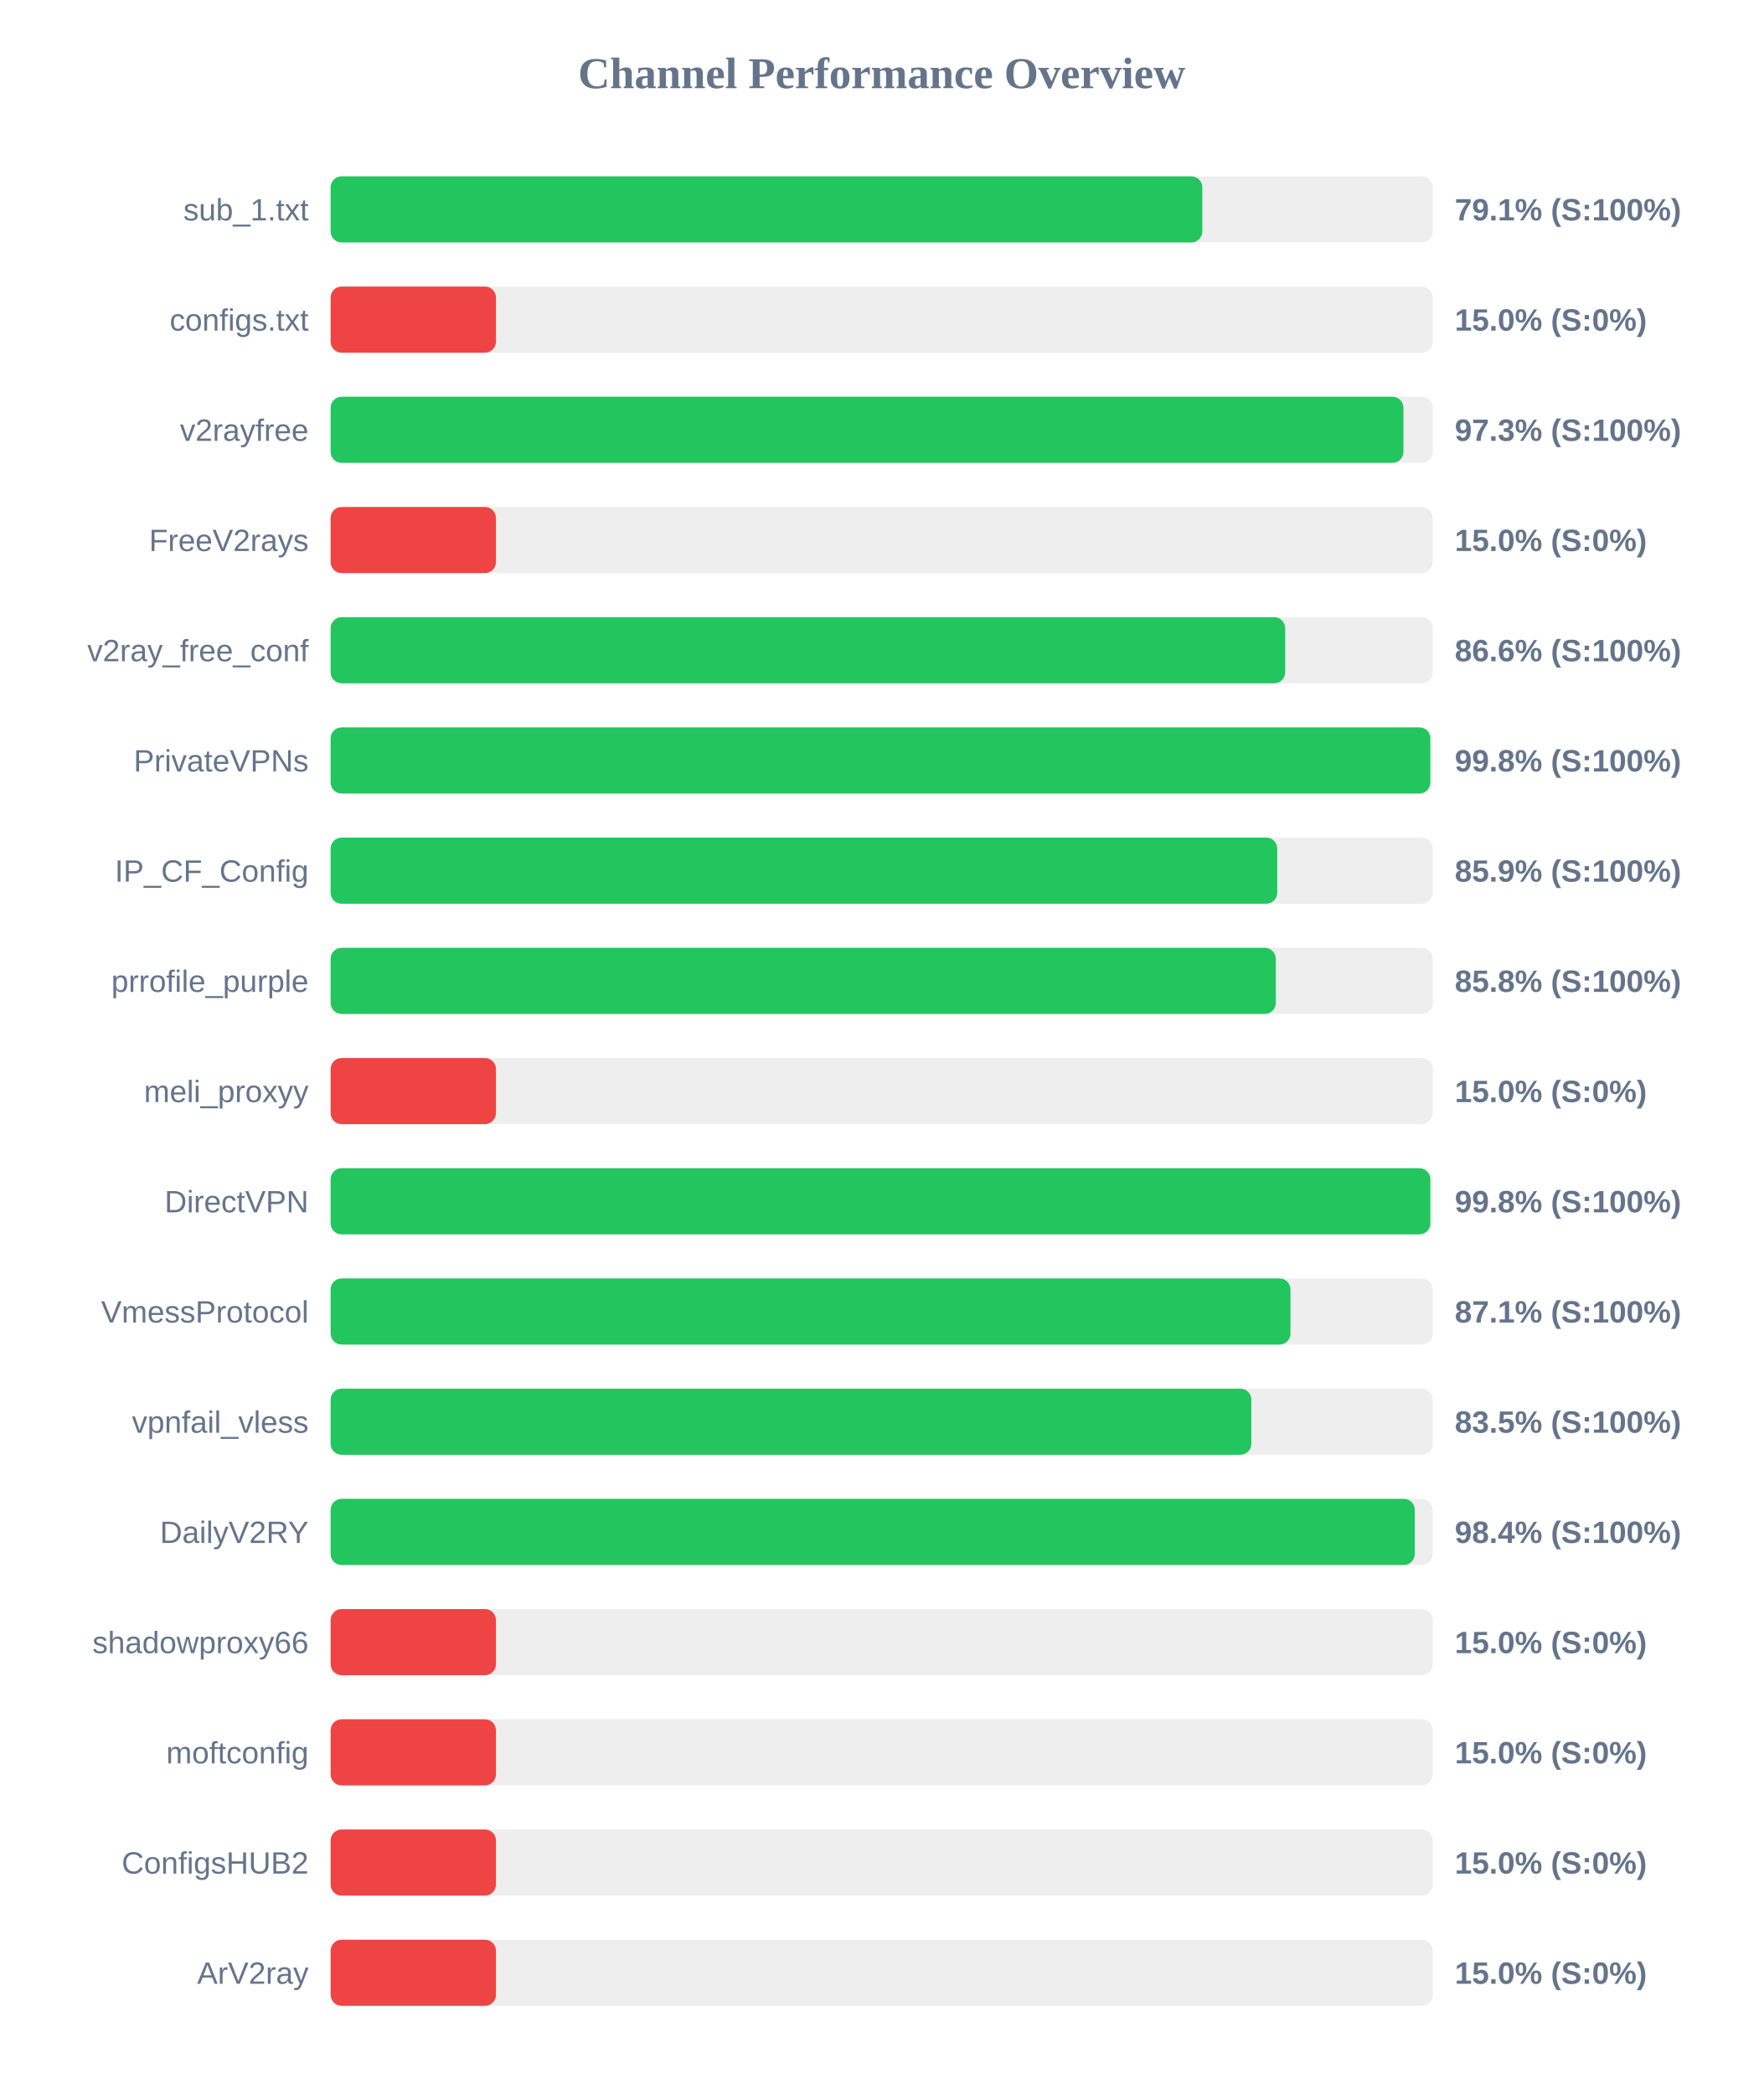
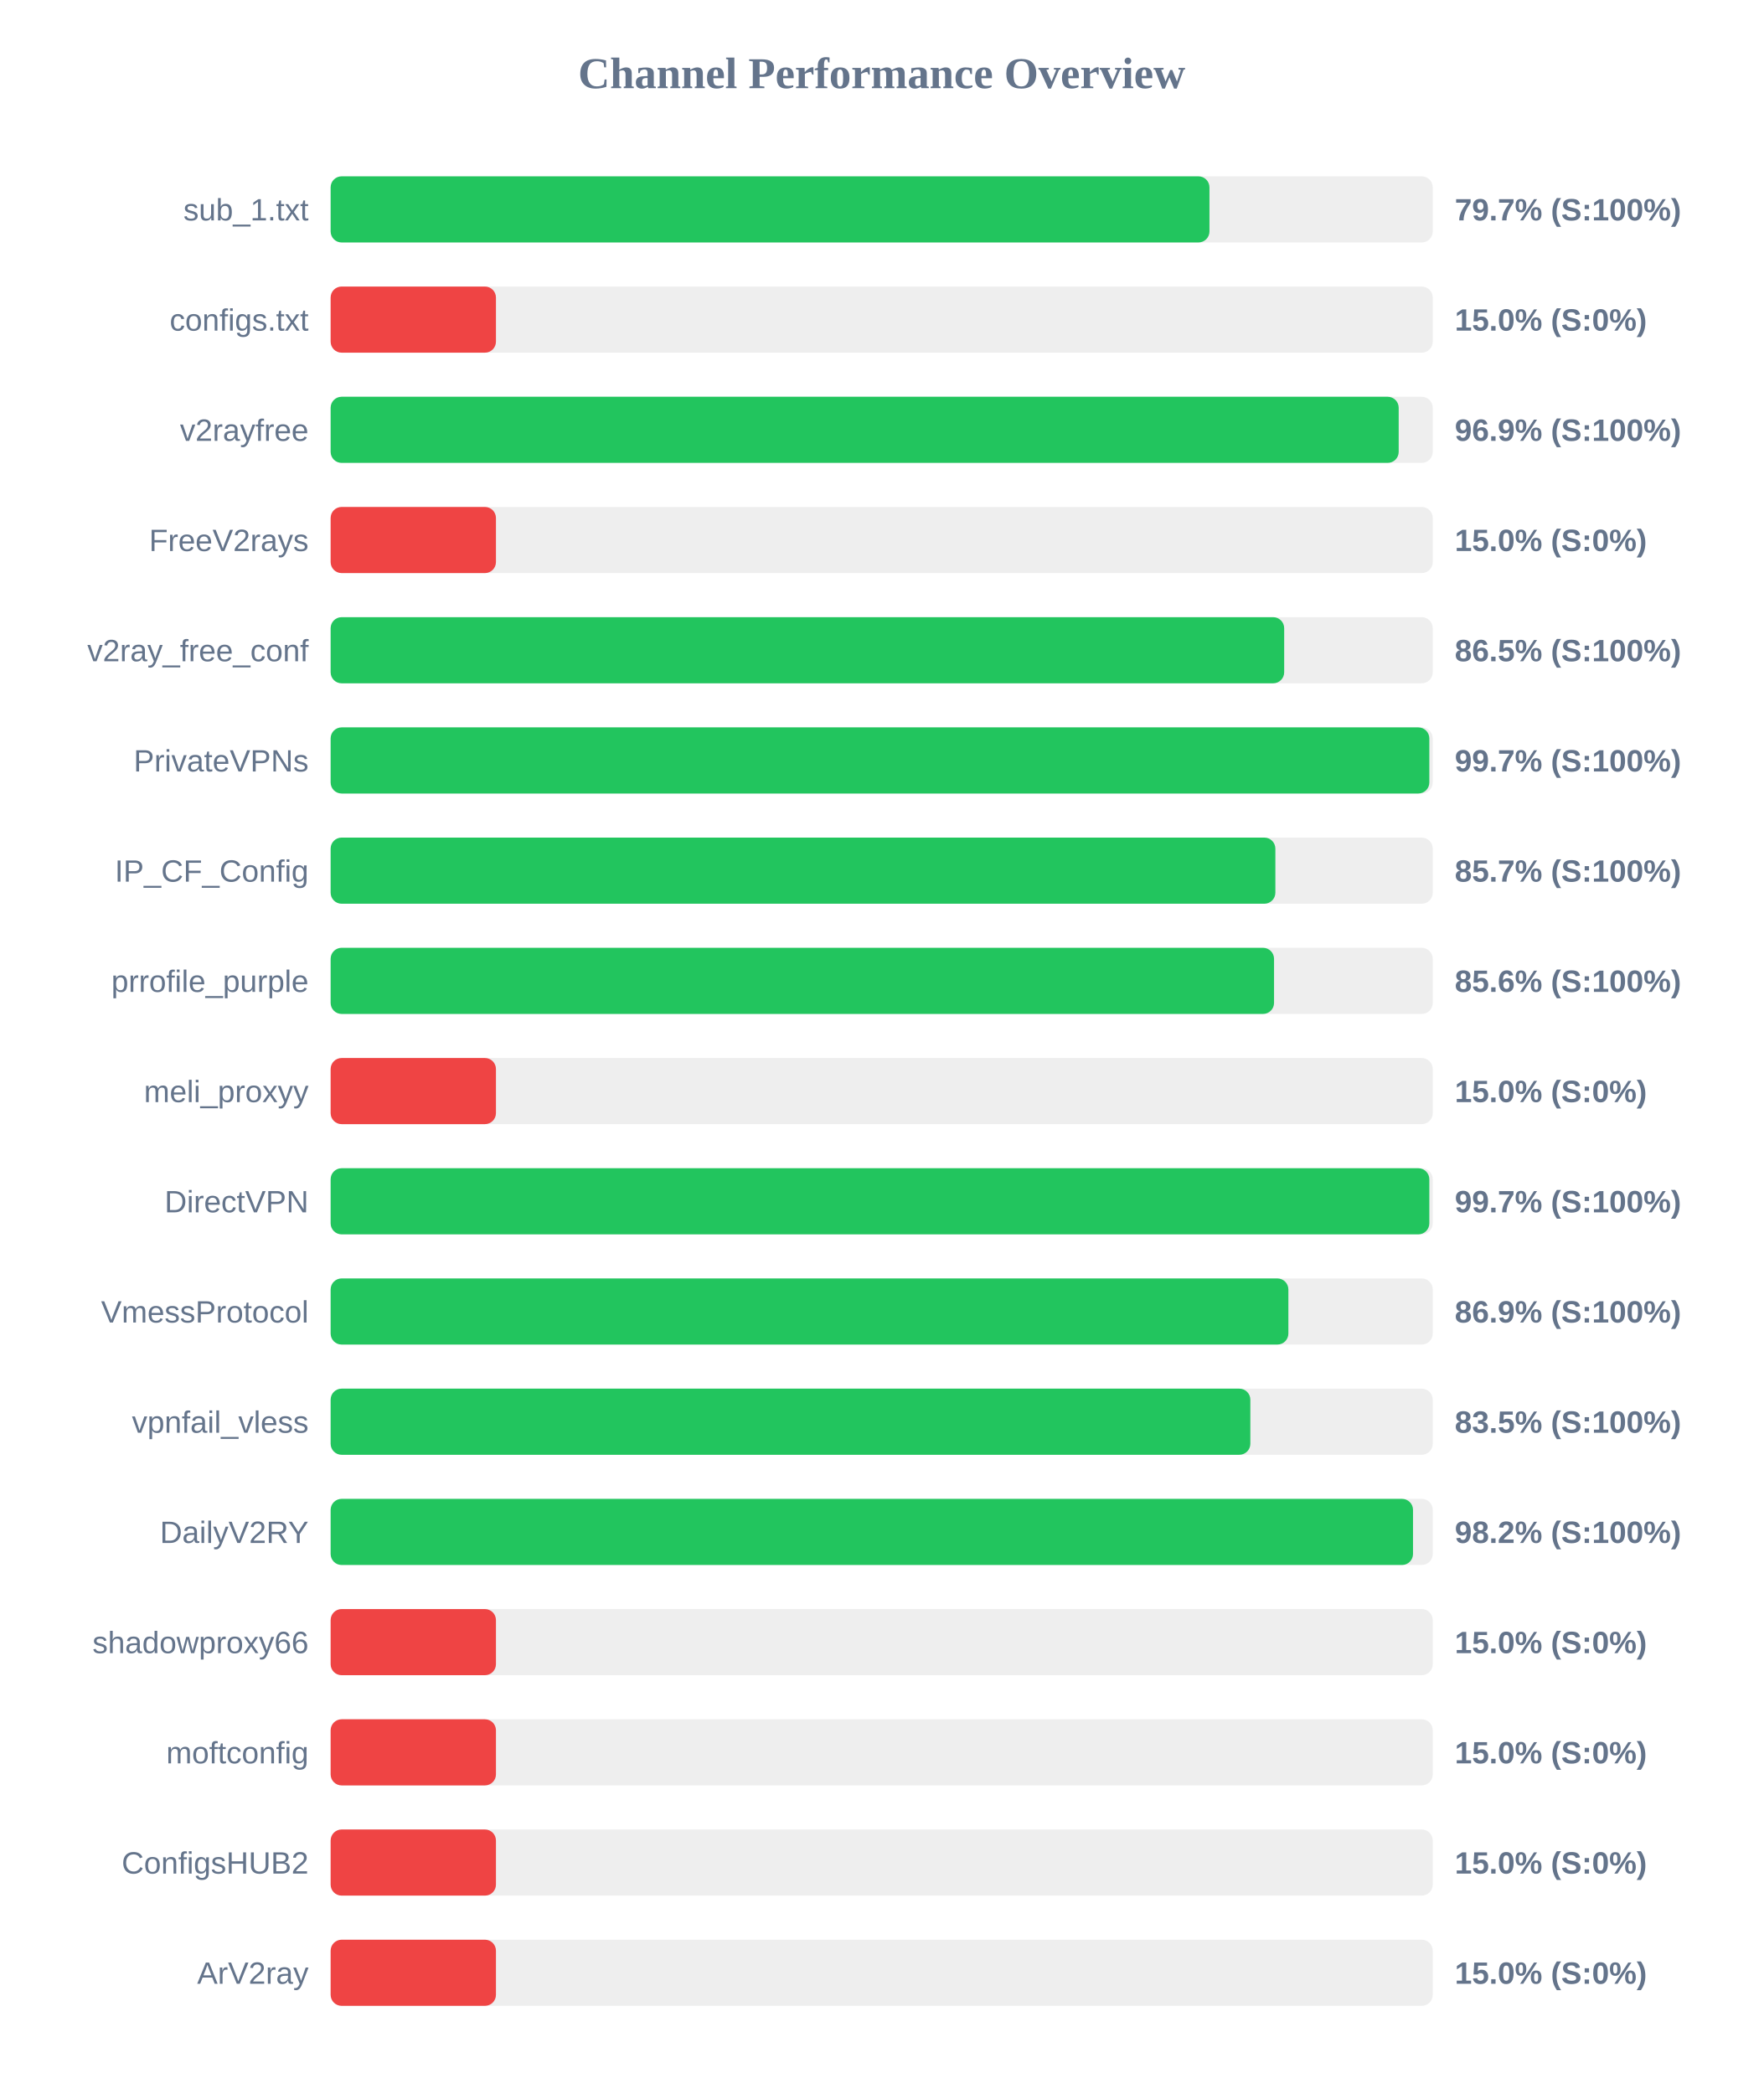
<svg xmlns="http://www.w3.org/2000/svg" width="800" height="950" version="1.1">
  <style>
        .row { font: 14px Arial; fill: #64748b; }
        .score { font: bold 14px Arial; fill: #64748b; }
    </style>
  <text x="400" y="40" text-anchor="middle" font-size="20px" font-weight="bold" fill="#64748b">Channel Performance Overview</text>
  <rect x="150" y="80" width="500" height="30" fill="#eee" rx="5" />
-   <rect x="150" y="80" width="395.45" height="30" fill="#22c55e" rx="5" />
+   <rect x="150" y="80" width="398.7" height="30" fill="#22c55e" rx="5" />
  <text x="140" y="100" text-anchor="end" class="row">sub_1.txt</text>
-   <text x="660" y="100" text-anchor="start" class="score">79.1% (S:100%)</text>
+   <text x="660" y="100" text-anchor="start" class="score">79.7% (S:100%)</text>
  <rect x="150" y="130" width="500" height="30" fill="#eee" rx="5" />
  <rect x="150" y="130" width="75.0" height="30" fill="#ef4444" rx="5" />
  <text x="140" y="150" text-anchor="end" class="row">configs.txt</text>
  <text x="660" y="150" text-anchor="start" class="score">15.0% (S:0%)</text>
  <rect x="150" y="180" width="500" height="30" fill="#eee" rx="5" />
-   <rect x="150" y="180" width="486.7" height="30" fill="#22c55e" rx="5" />
+   <rect x="150" y="180" width="484.55" height="30" fill="#22c55e" rx="5" />
  <text x="140" y="200" text-anchor="end" class="row">v2rayfree</text>
-   <text x="660" y="200" text-anchor="start" class="score">97.3% (S:100%)</text>
+   <text x="660" y="200" text-anchor="start" class="score">96.9% (S:100%)</text>
  <rect x="150" y="230" width="500" height="30" fill="#eee" rx="5" />
  <rect x="150" y="230" width="75.0" height="30" fill="#ef4444" rx="5" />
  <text x="140" y="250" text-anchor="end" class="row">FreeV2rays</text>
  <text x="660" y="250" text-anchor="start" class="score">15.0% (S:0%)</text>
  <rect x="150" y="280" width="500" height="30" fill="#eee" rx="5" />
-   <rect x="150" y="280" width="433.05" height="30" fill="#22c55e" rx="5" />
+   <rect x="150" y="280" width="432.6" height="30" fill="#22c55e" rx="5" />
  <text x="140" y="300" text-anchor="end" class="row">v2ray_free_conf</text>
-   <text x="660" y="300" text-anchor="start" class="score">86.6% (S:100%)</text>
+   <text x="660" y="300" text-anchor="start" class="score">86.5% (S:100%)</text>
  <rect x="150" y="330" width="500" height="30" fill="#eee" rx="5" />
-   <rect x="150" y="330" width="498.9" height="30" fill="#22c55e" rx="5" />
+   <rect x="150" y="330" width="498.45" height="30" fill="#22c55e" rx="5" />
  <text x="140" y="350" text-anchor="end" class="row">PrivateVPNs</text>
-   <text x="660" y="350" text-anchor="start" class="score">99.8% (S:100%)</text>
+   <text x="660" y="350" text-anchor="start" class="score">99.7% (S:100%)</text>
  <rect x="150" y="380" width="500" height="30" fill="#eee" rx="5" />
-   <rect x="150" y="380" width="429.45" height="30" fill="#22c55e" rx="5" />
+   <rect x="150" y="380" width="428.6" height="30" fill="#22c55e" rx="5" />
  <text x="140" y="400" text-anchor="end" class="row">IP_CF_Config</text>
-   <text x="660" y="400" text-anchor="start" class="score">85.9% (S:100%)</text>
+   <text x="660" y="400" text-anchor="start" class="score">85.7% (S:100%)</text>
  <rect x="150" y="430" width="500" height="30" fill="#eee" rx="5" />
-   <rect x="150" y="430" width="428.8" height="30" fill="#22c55e" rx="5" />
+   <rect x="150" y="430" width="428.0" height="30" fill="#22c55e" rx="5" />
  <text x="140" y="450" text-anchor="end" class="row">prrofile_purple</text>
-   <text x="660" y="450" text-anchor="start" class="score">85.8% (S:100%)</text>
+   <text x="660" y="450" text-anchor="start" class="score">85.6% (S:100%)</text>
  <rect x="150" y="480" width="500" height="30" fill="#eee" rx="5" />
  <rect x="150" y="480" width="75.0" height="30" fill="#ef4444" rx="5" />
  <text x="140" y="500" text-anchor="end" class="row">meli_proxyy</text>
  <text x="660" y="500" text-anchor="start" class="score">15.0% (S:0%)</text>
  <rect x="150" y="530" width="500" height="30" fill="#eee" rx="5" />
-   <rect x="150" y="530" width="498.9" height="30" fill="#22c55e" rx="5" />
+   <rect x="150" y="530" width="498.45" height="30" fill="#22c55e" rx="5" />
  <text x="140" y="550" text-anchor="end" class="row">DirectVPN</text>
-   <text x="660" y="550" text-anchor="start" class="score">99.8% (S:100%)</text>
+   <text x="660" y="550" text-anchor="start" class="score">99.7% (S:100%)</text>
  <rect x="150" y="580" width="500" height="30" fill="#eee" rx="5" />
-   <rect x="150" y="580" width="435.45" height="30" fill="#22c55e" rx="5" />
+   <rect x="150" y="580" width="434.5" height="30" fill="#22c55e" rx="5" />
  <text x="140" y="600" text-anchor="end" class="row">VmessProtocol</text>
-   <text x="660" y="600" text-anchor="start" class="score">87.1% (S:100%)</text>
+   <text x="660" y="600" text-anchor="start" class="score">86.9% (S:100%)</text>
  <rect x="150" y="630" width="500" height="30" fill="#eee" rx="5" />
-   <rect x="150" y="630" width="417.7" height="30" fill="#22c55e" rx="5" />
+   <rect x="150" y="630" width="417.25" height="30" fill="#22c55e" rx="5" />
  <text x="140" y="650" text-anchor="end" class="row">vpnfail_vless</text>
  <text x="660" y="650" text-anchor="start" class="score">83.5% (S:100%)</text>
  <rect x="150" y="680" width="500" height="30" fill="#eee" rx="5" />
-   <rect x="150" y="680" width="491.85" height="30" fill="#22c55e" rx="5" />
+   <rect x="150" y="680" width="491.05" height="30" fill="#22c55e" rx="5" />
  <text x="140" y="700" text-anchor="end" class="row">DailyV2RY</text>
-   <text x="660" y="700" text-anchor="start" class="score">98.4% (S:100%)</text>
+   <text x="660" y="700" text-anchor="start" class="score">98.2% (S:100%)</text>
  <rect x="150" y="730" width="500" height="30" fill="#eee" rx="5" />
  <rect x="150" y="730" width="75.0" height="30" fill="#ef4444" rx="5" />
  <text x="140" y="750" text-anchor="end" class="row">shadowproxy66</text>
  <text x="660" y="750" text-anchor="start" class="score">15.0% (S:0%)</text>
  <rect x="150" y="780" width="500" height="30" fill="#eee" rx="5" />
  <rect x="150" y="780" width="75.0" height="30" fill="#ef4444" rx="5" />
  <text x="140" y="800" text-anchor="end" class="row">moftconfig</text>
  <text x="660" y="800" text-anchor="start" class="score">15.0% (S:0%)</text>
  <rect x="150" y="830" width="500" height="30" fill="#eee" rx="5" />
  <rect x="150" y="830" width="75.0" height="30" fill="#ef4444" rx="5" />
  <text x="140" y="850" text-anchor="end" class="row">ConfigsHUB2</text>
  <text x="660" y="850" text-anchor="start" class="score">15.0% (S:0%)</text>
  <rect x="150" y="880" width="500" height="30" fill="#eee" rx="5" />
  <rect x="150" y="880" width="75.0" height="30" fill="#ef4444" rx="5" />
  <text x="140" y="900" text-anchor="end" class="row">ArV2ray</text>
  <text x="660" y="900" text-anchor="start" class="score">15.0% (S:0%)</text>
</svg>
